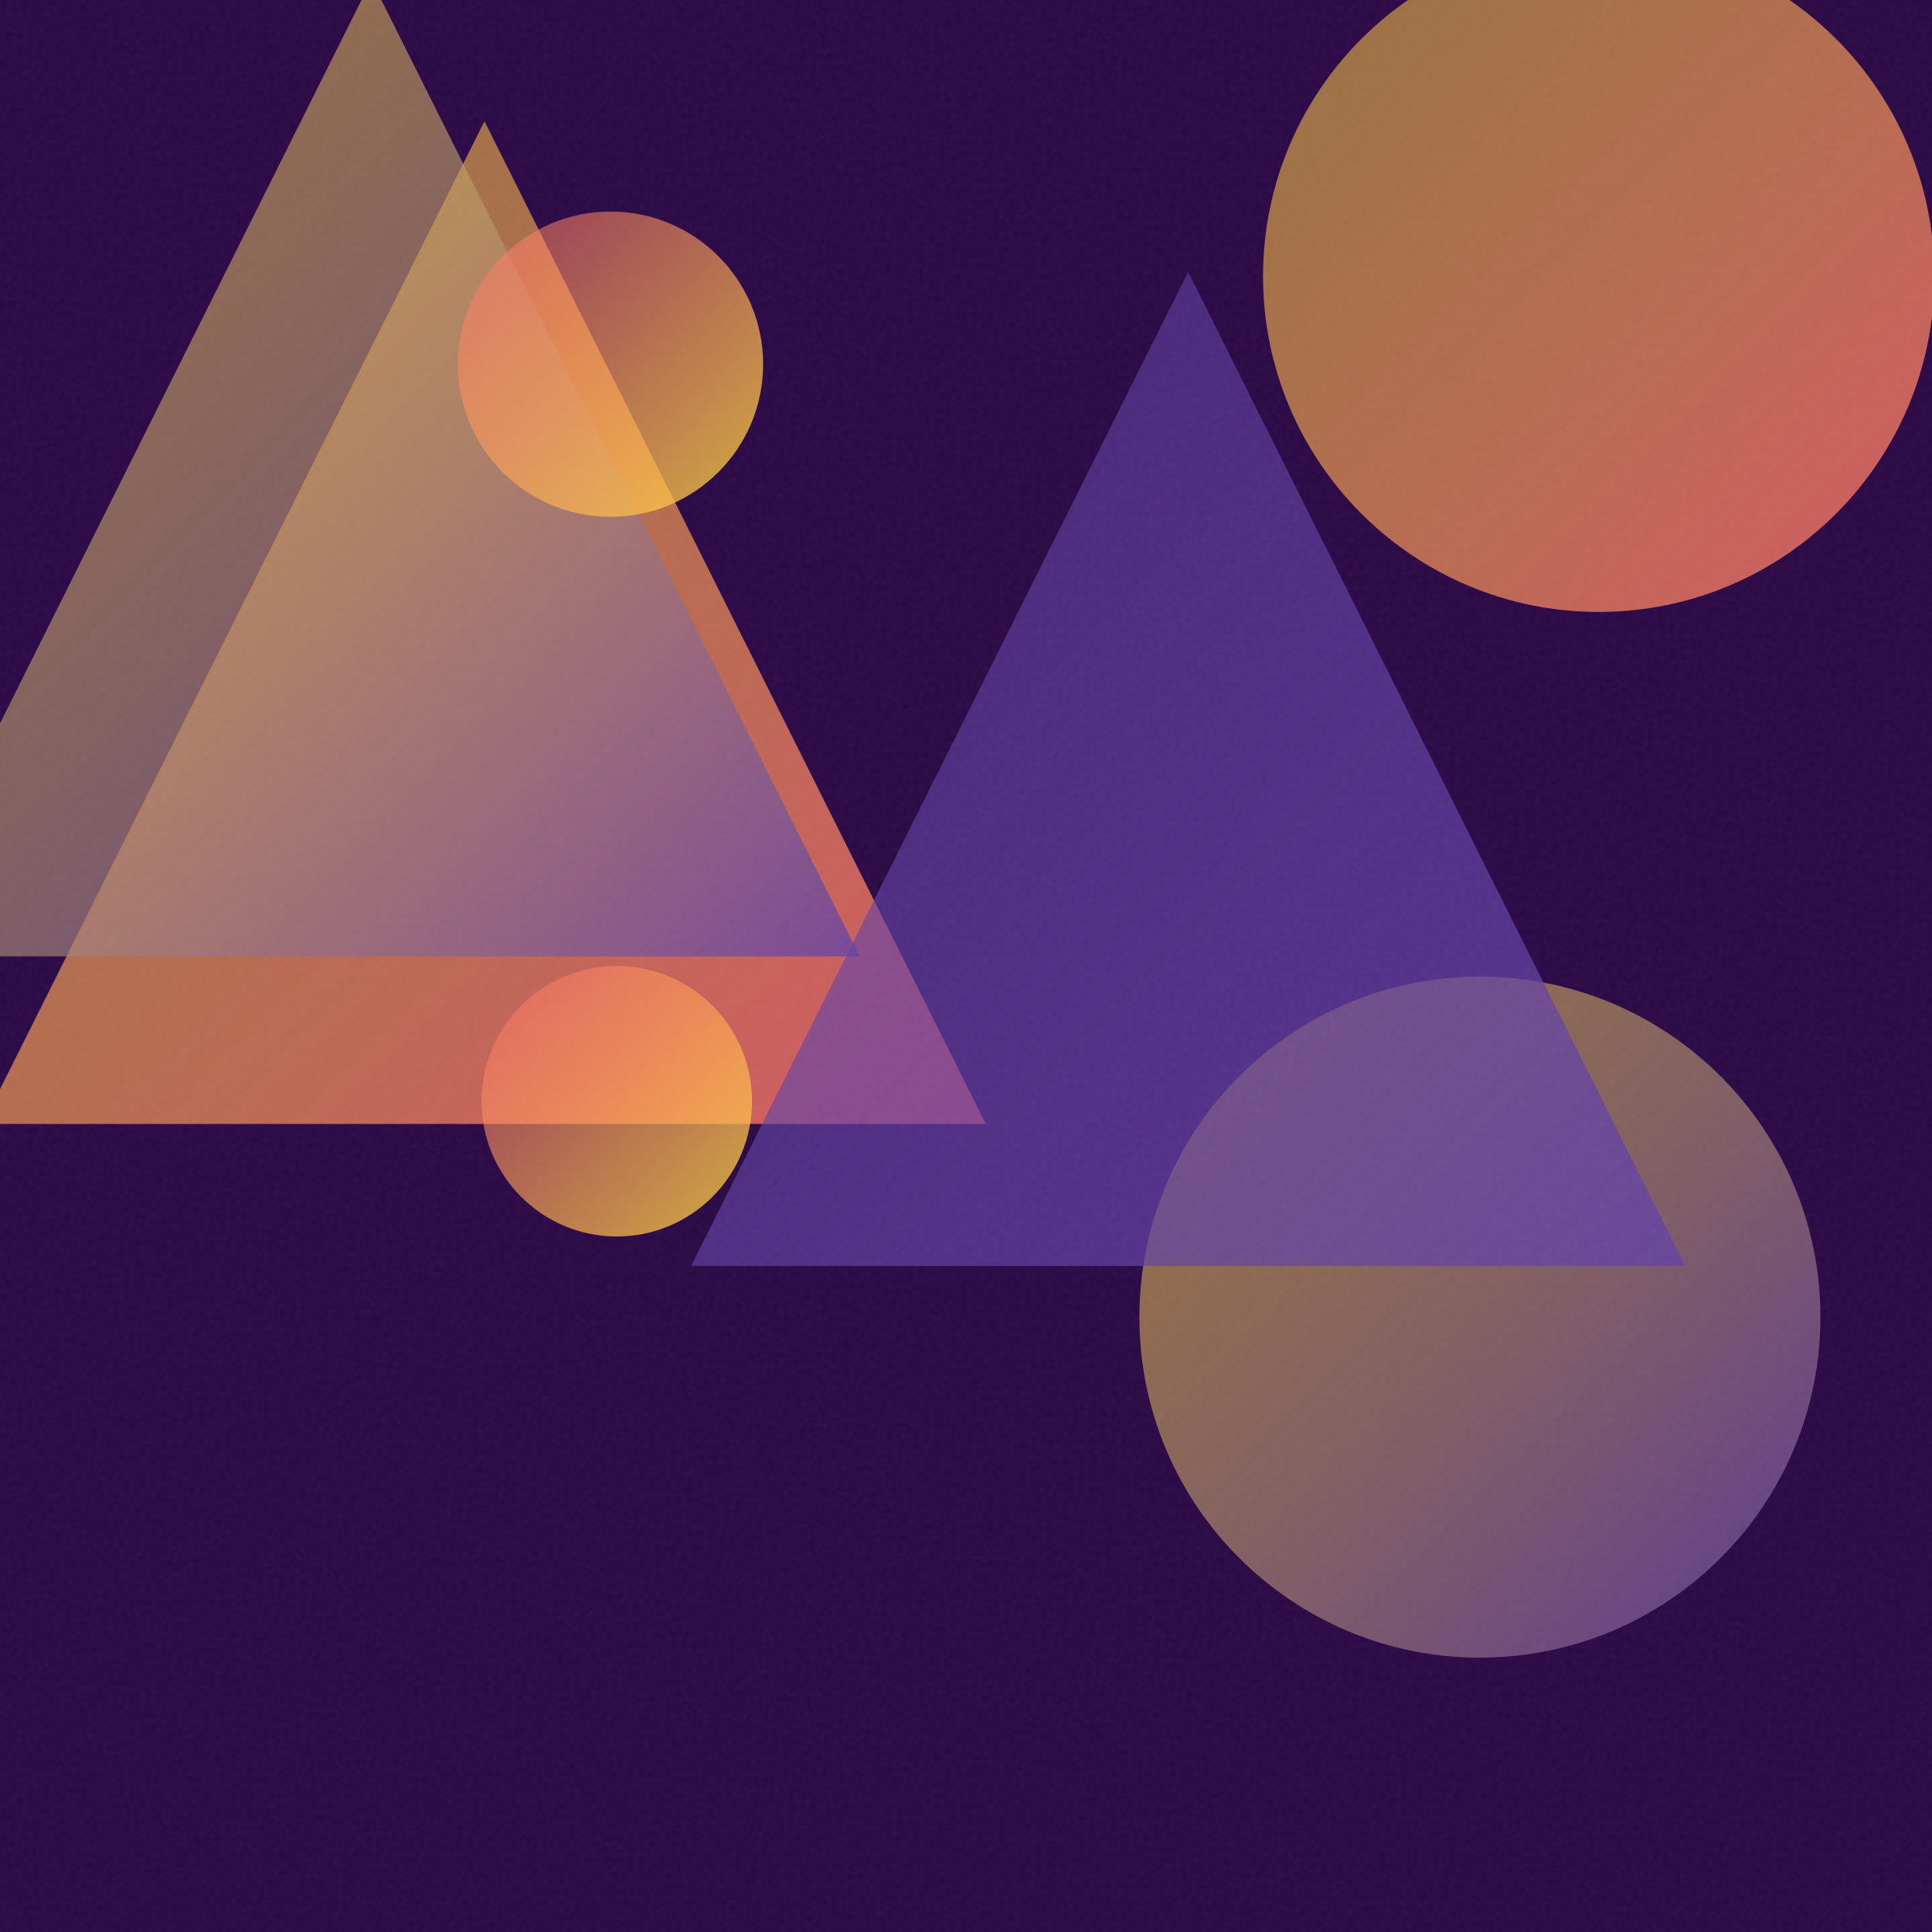
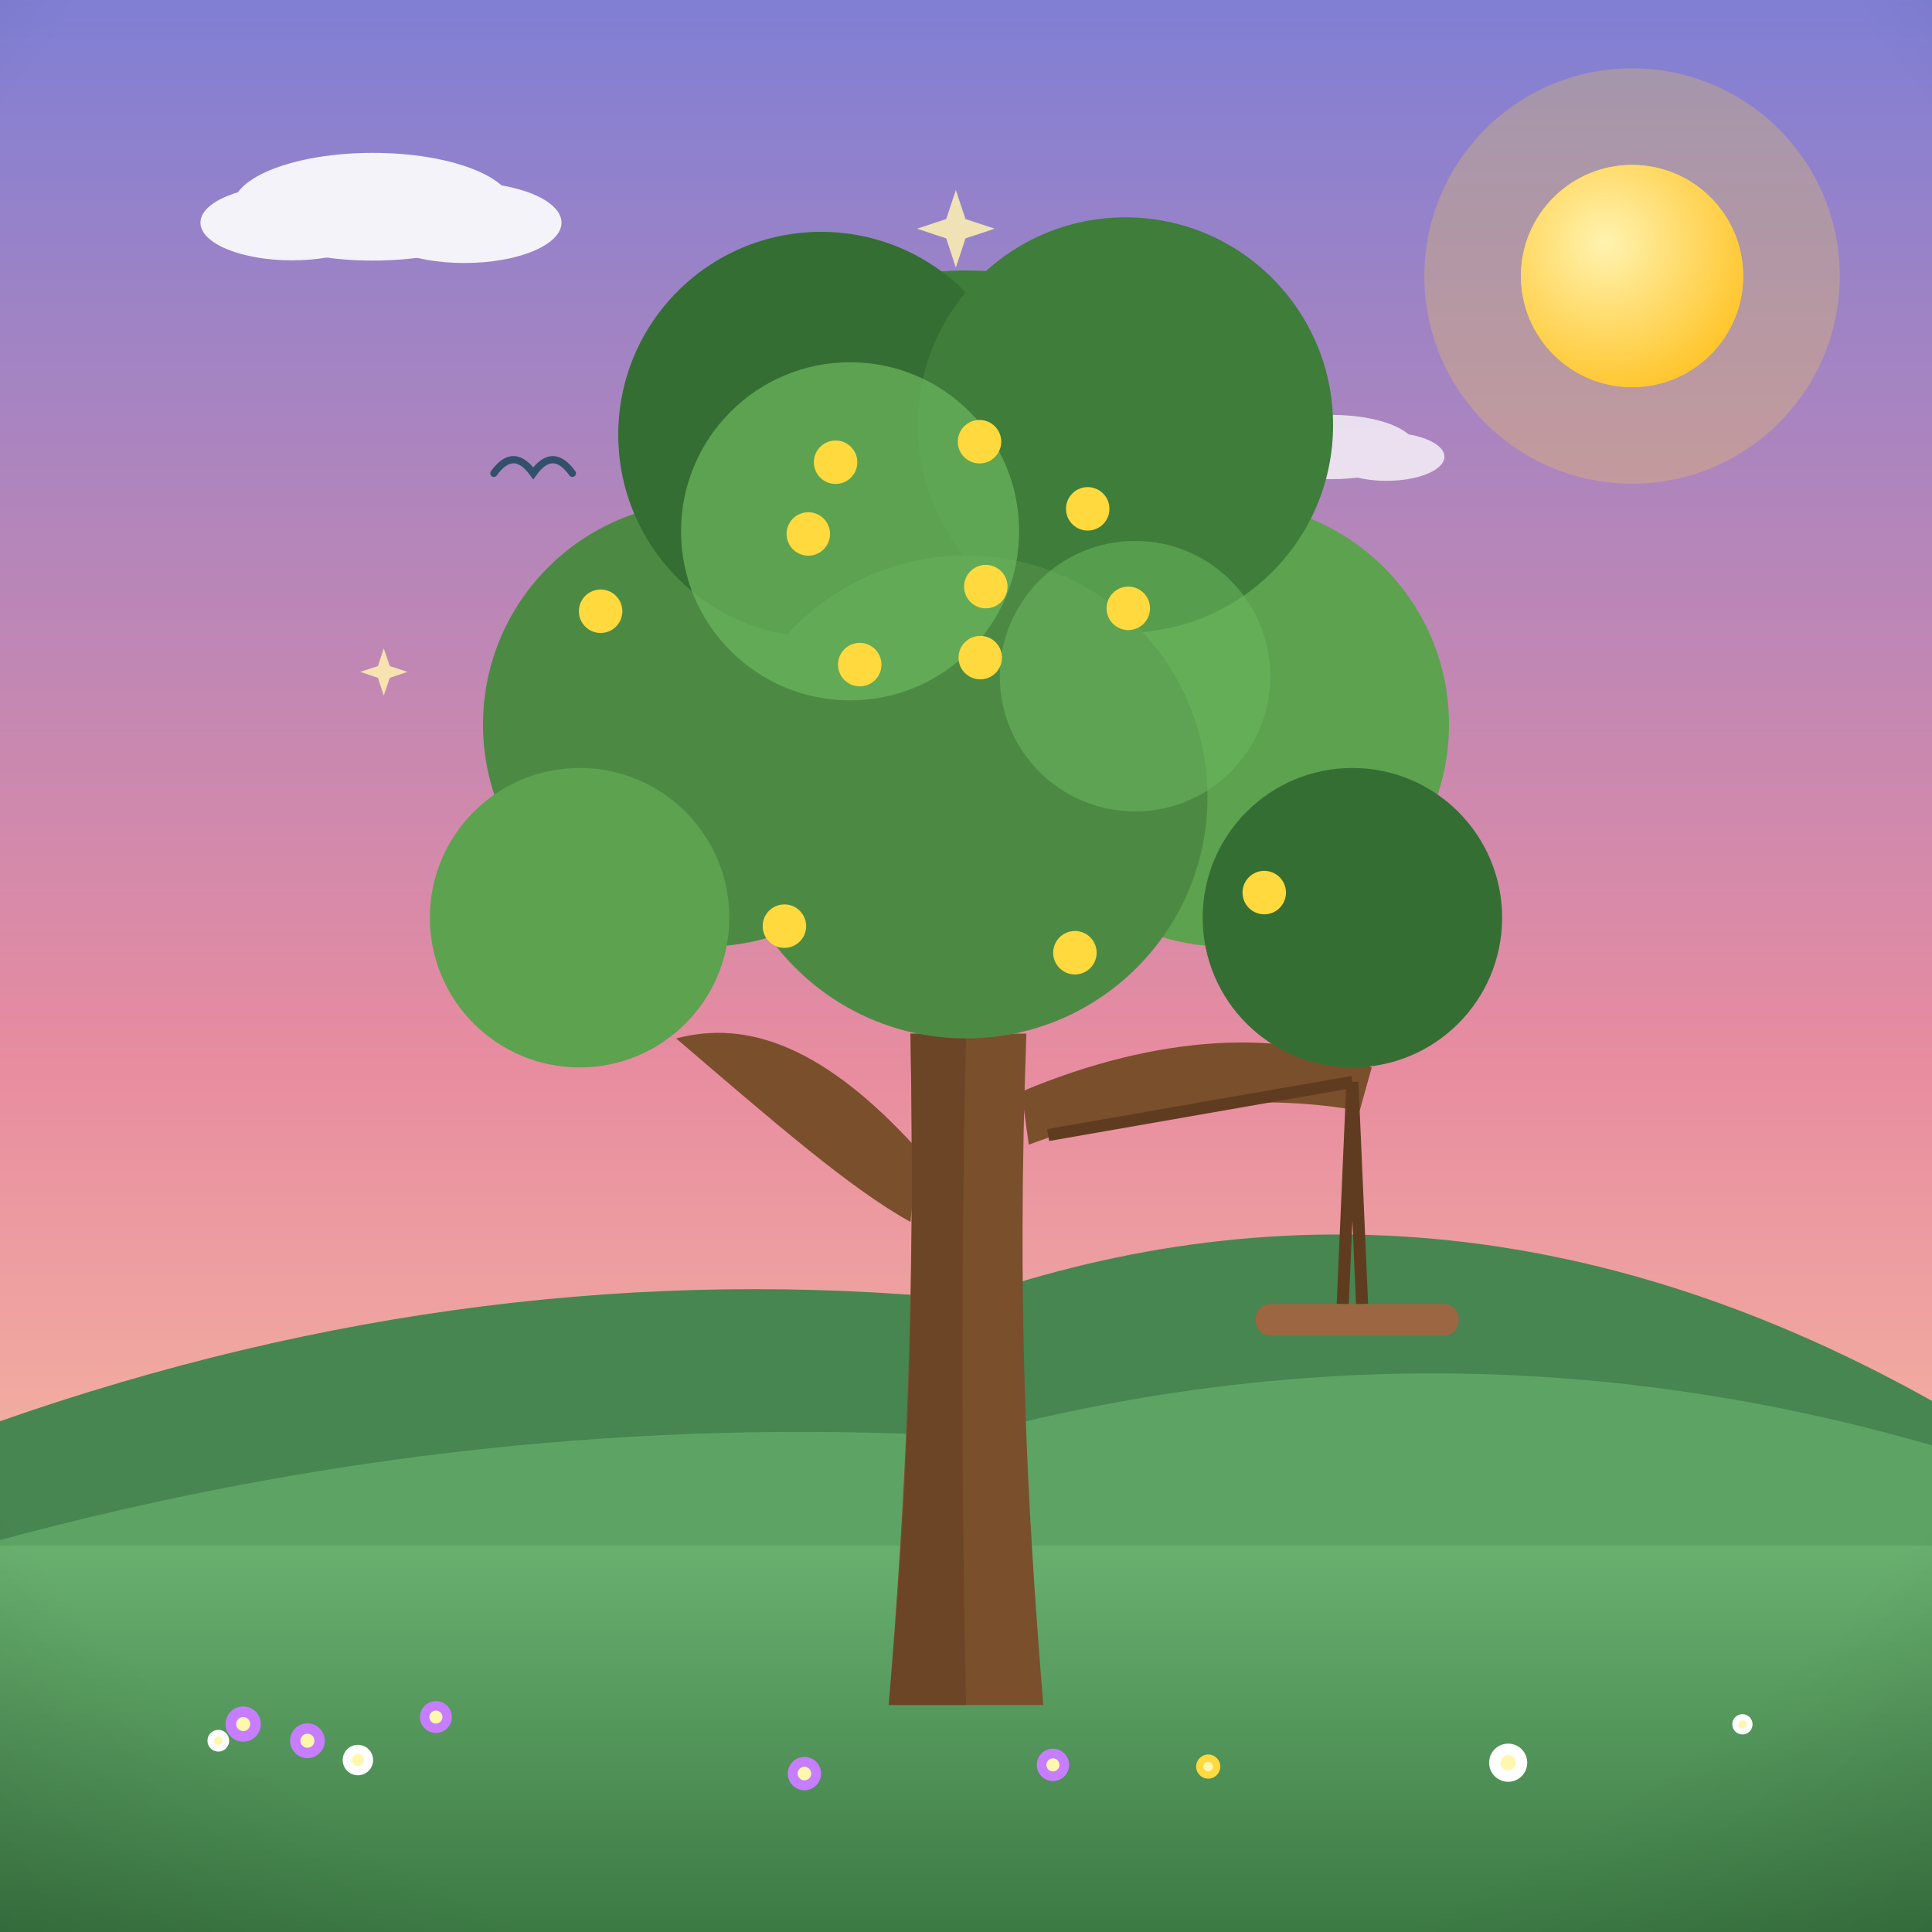
- <svg xmlns="http://www.w3.org/2000/svg" viewBox="0 0 400 400">
+ <svg xmlns="http://www.w3.org/2000/svg" viewBox="0 0 800 800">
  <defs>
-     <linearGradient id="g0" x1="261.5" y1="-12.4" x2="400.5" y2="126.7" gradientUnits="userSpaceOnUse">
-       <stop offset="0" stop-color="#FFD93D" stop-opacity="0.5" />
-       <stop offset="1" stop-color="#FF6B6B" stop-opacity="0.8" />
+     <linearGradient id="sky" x1="0" y1="0" x2="0" y2="1">
+       <stop offset="0" stop-color="#7f7fd5" />
+       <stop offset="0.55" stop-color="#e88ca0" />
+       <stop offset="1" stop-color="#ffd9a0" />
    </linearGradient>
-     <linearGradient id="g1" x1="235.9" y1="202.2" x2="376.8" y2="343.1" gradientUnits="userSpaceOnUse">
-       <stop offset="0" stop-color="#FFD93D" stop-opacity="0.5" />
-       <stop offset="1" stop-color="#6441A5" stop-opacity="0.8" />
+     <radialGradient id="sunG" cx="0.38" cy="0.35" r="0.9">
+       <stop offset="0" stop-color="#fff3b0" />
+       <stop offset="1" stop-color="#ffb703" />
+     </radialGradient>
+     <linearGradient id="ground" x1="0" y1="0" x2="0" y2="1">
+       <stop offset="0" stop-color="#69b06f" />
+       <stop offset="1" stop-color="#3c7a44" />
    </linearGradient>
-     <linearGradient id="g2" x1="-3.6" y1="25.1" x2="204.1" y2="232.7" gradientUnits="userSpaceOnUse">
-       <stop offset="0" stop-color="#FFD93D" stop-opacity="0.5" />
-       <stop offset="1" stop-color="#FF6B6B" stop-opacity="0.8" />
+     <linearGradient id="sea" x1="0" y1="0" x2="0" y2="1">
+       <stop offset="0" stop-color="#3d9bc4" />
+       <stop offset="1" stop-color="#1668a0" />
    </linearGradient>
-     <linearGradient id="g3" x1="143.1" y1="56.3" x2="348.9" y2="262.1" gradientUnits="userSpaceOnUse">
-       <stop offset="0" stop-color="#6441A5" stop-opacity="0.5" />
-       <stop offset="1" stop-color="#6441A5" stop-opacity="0.8" />
+     <linearGradient id="shade" x1="0" y1="0" x2="0" y2="1">
+       <stop offset="0" stop-color="#ffffff" stop-opacity="0.20" />
+       <stop offset="0.5" stop-color="#ffffff" stop-opacity="0" />
+       <stop offset="1" stop-color="#000000" stop-opacity="0.16" />
    </linearGradient>
-     <linearGradient id="g4" x1="-24.1" y1="-4.1" x2="178.0" y2="198.0" gradientUnits="userSpaceOnUse">
-       <stop offset="0" stop-color="#FFD93D" stop-opacity="0.5" />
-       <stop offset="1" stop-color="#6441A5" stop-opacity="0.8" />
-     </linearGradient>
-     <linearGradient id="g5" x1="94.7" y1="43.8" x2="158.0" y2="107.1" gradientUnits="userSpaceOnUse">
-       <stop offset="0" stop-color="#FF6B6B" stop-opacity="0.5" />
-       <stop offset="1" stop-color="#FFD93D" stop-opacity="0.8" />
-     </linearGradient>
-     <linearGradient id="g6" x1="99.7" y1="200.0" x2="155.7" y2="255.9" gradientUnits="userSpaceOnUse">
-       <stop offset="0" stop-color="#FF6B6B" stop-opacity="0.5" />
-       <stop offset="1" stop-color="#FFD93D" stop-opacity="0.8" />
-     </linearGradient>
-     <filter id="n">
-       <feTurbulence type="fractalNoise" baseFrequency="0.9" numOctaves="2" stitchTiles="stitch" />
-       <feColorMatrix type="saturate" values="0" />
-     </filter>
+     <radialGradient id="vig" cx="0.5" cy="0.42" r="0.85">
+       <stop offset="0.72" stop-color="#000000" stop-opacity="0" />
+       <stop offset="1" stop-color="#000000" stop-opacity="0.20" />
+     </radialGradient>
  </defs>
-   <rect width="400" height="400" fill="#2a0845" />
-   <circle cx="331.0" cy="57.2" r="69.5" fill="url(#g0)" />
-   <circle cx="306.4" cy="272.7" r="70.5" fill="url(#g1)" />
-   <path d="M 100.3 25.1 L 204.1 232.7 L -3.6 232.7 Z" fill="url(#g2)" />
-   <path d="M 246.0 56.3 L 348.9 262.1 L 143.1 262.1 Z" fill="url(#g3)" />
-   <path d="M 76.9 -4.1 L 178.0 198.0 L -24.1 198.0 Z" fill="url(#g4)" />
-   <circle cx="126.4" cy="75.4" r="31.6" fill="url(#g5)" />
-   <circle cx="127.7" cy="228.0" r="28.0" fill="url(#g6)" />
-   <rect width="400" height="400" filter="url(#n)" opacity="0.05" />
+   <rect width="800" height="800" fill="url(#sky)" />
+   <circle cx="675.8" cy="114.3" r="86" fill="#ffd93d" opacity="0.25" />
+   <circle cx="675.8" cy="114.3" r="46" fill="#ffd93d" />
+   <circle cx="675.8" cy="114.3" r="46" fill="url(#sunG)" />
+   <g fill="#ffffff" opacity="0.9">
+     <ellipse cx="154.4" cy="85.6" rx="58" ry="22.3" />
+     <ellipse cx="120.9" cy="92.2" rx="37.9" ry="15.6" />
+     <ellipse cx="192.3" cy="92.2" rx="40.2" ry="16.7" />
+   </g>
+   <g fill="#ffffff" opacity="0.75">
+     <ellipse cx="551.4" cy="185.1" rx="34.6" ry="13.3" />
+     <ellipse cx="531.4" cy="189.1" rx="22.6" ry="9.3" />
+     <ellipse cx="574.1" cy="189.1" rx="24" ry="10" />
+   </g>
+   <path d="M0 684 L0 588.5 Q 200 518.5 400 538.1 Q 600 468.1 800 580.1 L800 684 Z" fill="#478551" />
+   <path d="M0 730 L0 637.7 Q 200 583.7 400 594.8 Q 600 540.8 800 598.5 L800 730 Z" fill="#5da464" />
+   <rect y="640" width="800" height="160" fill="url(#ground)" />
+   <path d="M 204.5 196 Q 212.6 184.7 220.8 196 Q 228.9 184.7 237 196" fill="none" stroke="#33506b" stroke-width="3" stroke-linecap="round" />
+   <path d="M 354.2 217.4 Q 364.6 202.9 374.9 217.4 Q 385.2 202.9 395.5 217.4" fill="none" stroke="#33506b" stroke-width="3" stroke-linecap="round" />
+   <path d="M 293.7 185.7 Q 300.5 176.3 307.2 185.7 Q 314 176.3 320.7 185.7" fill="none" stroke="#33506b" stroke-width="3" stroke-linecap="round" />
+   <path d="M 158.9 268.5 L 161.4 275.8 L 168.7 278.2 L 161.4 280.7 L 158.9 288 L 156.5 280.7 L 149.2 278.2 L 156.5 275.8 Z" fill="#fff3b0" opacity="0.85" />
+   <path d="M 358.5 265.2 L 360.9 272.5 L 368.2 275 L 360.9 277.4 L 358.5 284.7 L 356 277.4 L 348.7 275 L 356 272.5 Z" fill="#fff3b0" opacity="0.85" />
+   <path d="M 279.7 144.1 L 282.6 152.6 L 291.2 155.5 L 282.6 158.3 L 279.7 166.9 L 276.9 158.3 L 268.3 155.5 L 276.9 152.6 Z" fill="#fff3b0" opacity="0.85" />
+   <path d="M 395.8 78.7 L 399.8 90.7 L 411.9 94.7 L 399.8 98.7 L 395.8 110.8 L 391.8 98.7 L 379.7 94.7 L 391.8 90.7 Z" fill="#fff3b0" opacity="0.85" />
+   <path d="M 348.7 278.8 L 350.9 285.4 L 357.5 287.6 L 350.9 289.8 L 348.7 296.4 L 346.5 289.8 L 339.9 287.6 L 346.5 285.4 Z" fill="#fff3b0" opacity="0.85" />
+   <path d="M 490.2 267.6 L 494.3 280.1 L 506.8 284.2 L 494.3 288.4 L 490.2 300.9 L 486 288.4 L 473.5 284.2 L 486 280.1 Z" fill="#fff3b0" opacity="0.85" />
+   <g transform="translate(400 0) scale(1 1) translate(-400 0)">
+     <path d="M368 706 C 375 620 379 540 377 428 L 425 428 C 421 540 425 620 432 706 Z" fill="#7a4f2c" />
+     <path d="M380 476 C 342 434 310 422 280 430 C 322 466 352 492 377 506 Z" fill="#7a4f2c" />
+     <path d="M423 452 C 480 428 532 426 568 442 L 563 460 C 520 452 468 458 426 474 Z" fill="#7a4f2c" />
+     <path d="M377 428 C 379 540 376 620 368 706 L 400 706 C 398 610 398 520 400 428 Z" fill="#5f3c20" opacity="0.55" />
+     <circle cx="400" cy="240" r="128" fill="#3e7d3a" />
+     <circle cx="292" cy="300" r="92" fill="#4c8a44" />
+     <circle cx="508" cy="300" r="92" fill="#5da24f" />
+     <circle cx="340" cy="180" r="84" fill="#356e33" />
+     <circle cx="466" cy="176" r="86" fill="#3e7d3a" />
+     <circle cx="400" cy="330" r="100" fill="#4c8a44" />
+     <circle cx="240" cy="380" r="62" fill="#5da24f" />
+     <circle cx="560" cy="380" r="62" fill="#356e33" />
+     <circle cx="352" cy="220" r="70" fill="#6cb85e" opacity="0.7" />
+     <circle cx="470" cy="280" r="56" fill="#6cb85e" opacity="0.55" />
+     <circle cx="450.4" cy="210.7" r="9" fill="#ffd93d" />
+     <circle cx="248.7" cy="253.1" r="9" fill="#ffd93d" />
+     <circle cx="445.1" cy="394.5" r="9" fill="#ffd93d" />
+     <circle cx="405.6" cy="182.9" r="9" fill="#ffd93d" />
+     <circle cx="523.5" cy="369.6" r="9" fill="#ffd93d" />
+     <circle cx="467.2" cy="251.9" r="9" fill="#ffd93d" />
+     <circle cx="405.9" cy="272.3" r="9" fill="#ffd93d" />
+     <circle cx="324.8" cy="383.5" r="9" fill="#ffd93d" />
+     <circle cx="334.7" cy="221.1" r="9" fill="#ffd93d" />
+     <circle cx="346" cy="191.4" r="9" fill="#ffd93d" />
+     <circle cx="356" cy="275.2" r="9" fill="#ffd93d" />
+     <circle cx="408.2" cy="242.9" r="9" fill="#ffd93d" />
+     <path d="M434 470 L 560 448 M560 448 L 556 540 M560 448 L 564 540" stroke="#5f3c20" stroke-width="5" />
+     <rect x="520" y="540" width="84" height="13" rx="6" fill="#9c6642" />
+     <circle cx="180.5" cy="711" r="6.6" fill="#c77dff" />
+     <circle cx="180.5" cy="711" r="2.7" fill="#fff7ae" />
+     <circle cx="90.4" cy="720.8" r="4.5" fill="#ffffff" />
+     <circle cx="90.4" cy="720.8" r="1.8" fill="#fff7ae" />
+     <circle cx="721.5" cy="714" r="4.2" fill="#ffffff" />
+     <circle cx="721.5" cy="714" r="1.7" fill="#fff7ae" />
+     <circle cx="127.3" cy="720.8" r="7.2" fill="#c77dff" />
+     <circle cx="127.3" cy="720.8" r="2.9" fill="#fff7ae" />
+     <circle cx="100.7" cy="713.9" r="7.3" fill="#c77dff" />
+     <circle cx="100.7" cy="713.9" r="2.9" fill="#fff7ae" />
+     <circle cx="148.2" cy="728.8" r="6.3" fill="#ffffff" />
+     <circle cx="148.2" cy="728.8" r="2.5" fill="#fff7ae" />
+     <circle cx="500.3" cy="731.5" r="5" fill="#ffd93d" />
+     <circle cx="500.3" cy="731.5" r="2" fill="#fff7ae" />
+     <circle cx="333.1" cy="734.4" r="6.9" fill="#c77dff" />
+     <circle cx="333.1" cy="734.4" r="2.8" fill="#fff7ae" />
+     <circle cx="624.5" cy="729.9" r="7.9" fill="#ffffff" />
+     <circle cx="624.5" cy="729.9" r="3.2" fill="#fff7ae" />
+     <circle cx="436" cy="730.8" r="6.7" fill="#c77dff" />
+     <circle cx="436" cy="730.8" r="2.7" fill="#fff7ae" />
+   </g>
+   <rect width="800" height="800" fill="url(#vig)" />
</svg>
